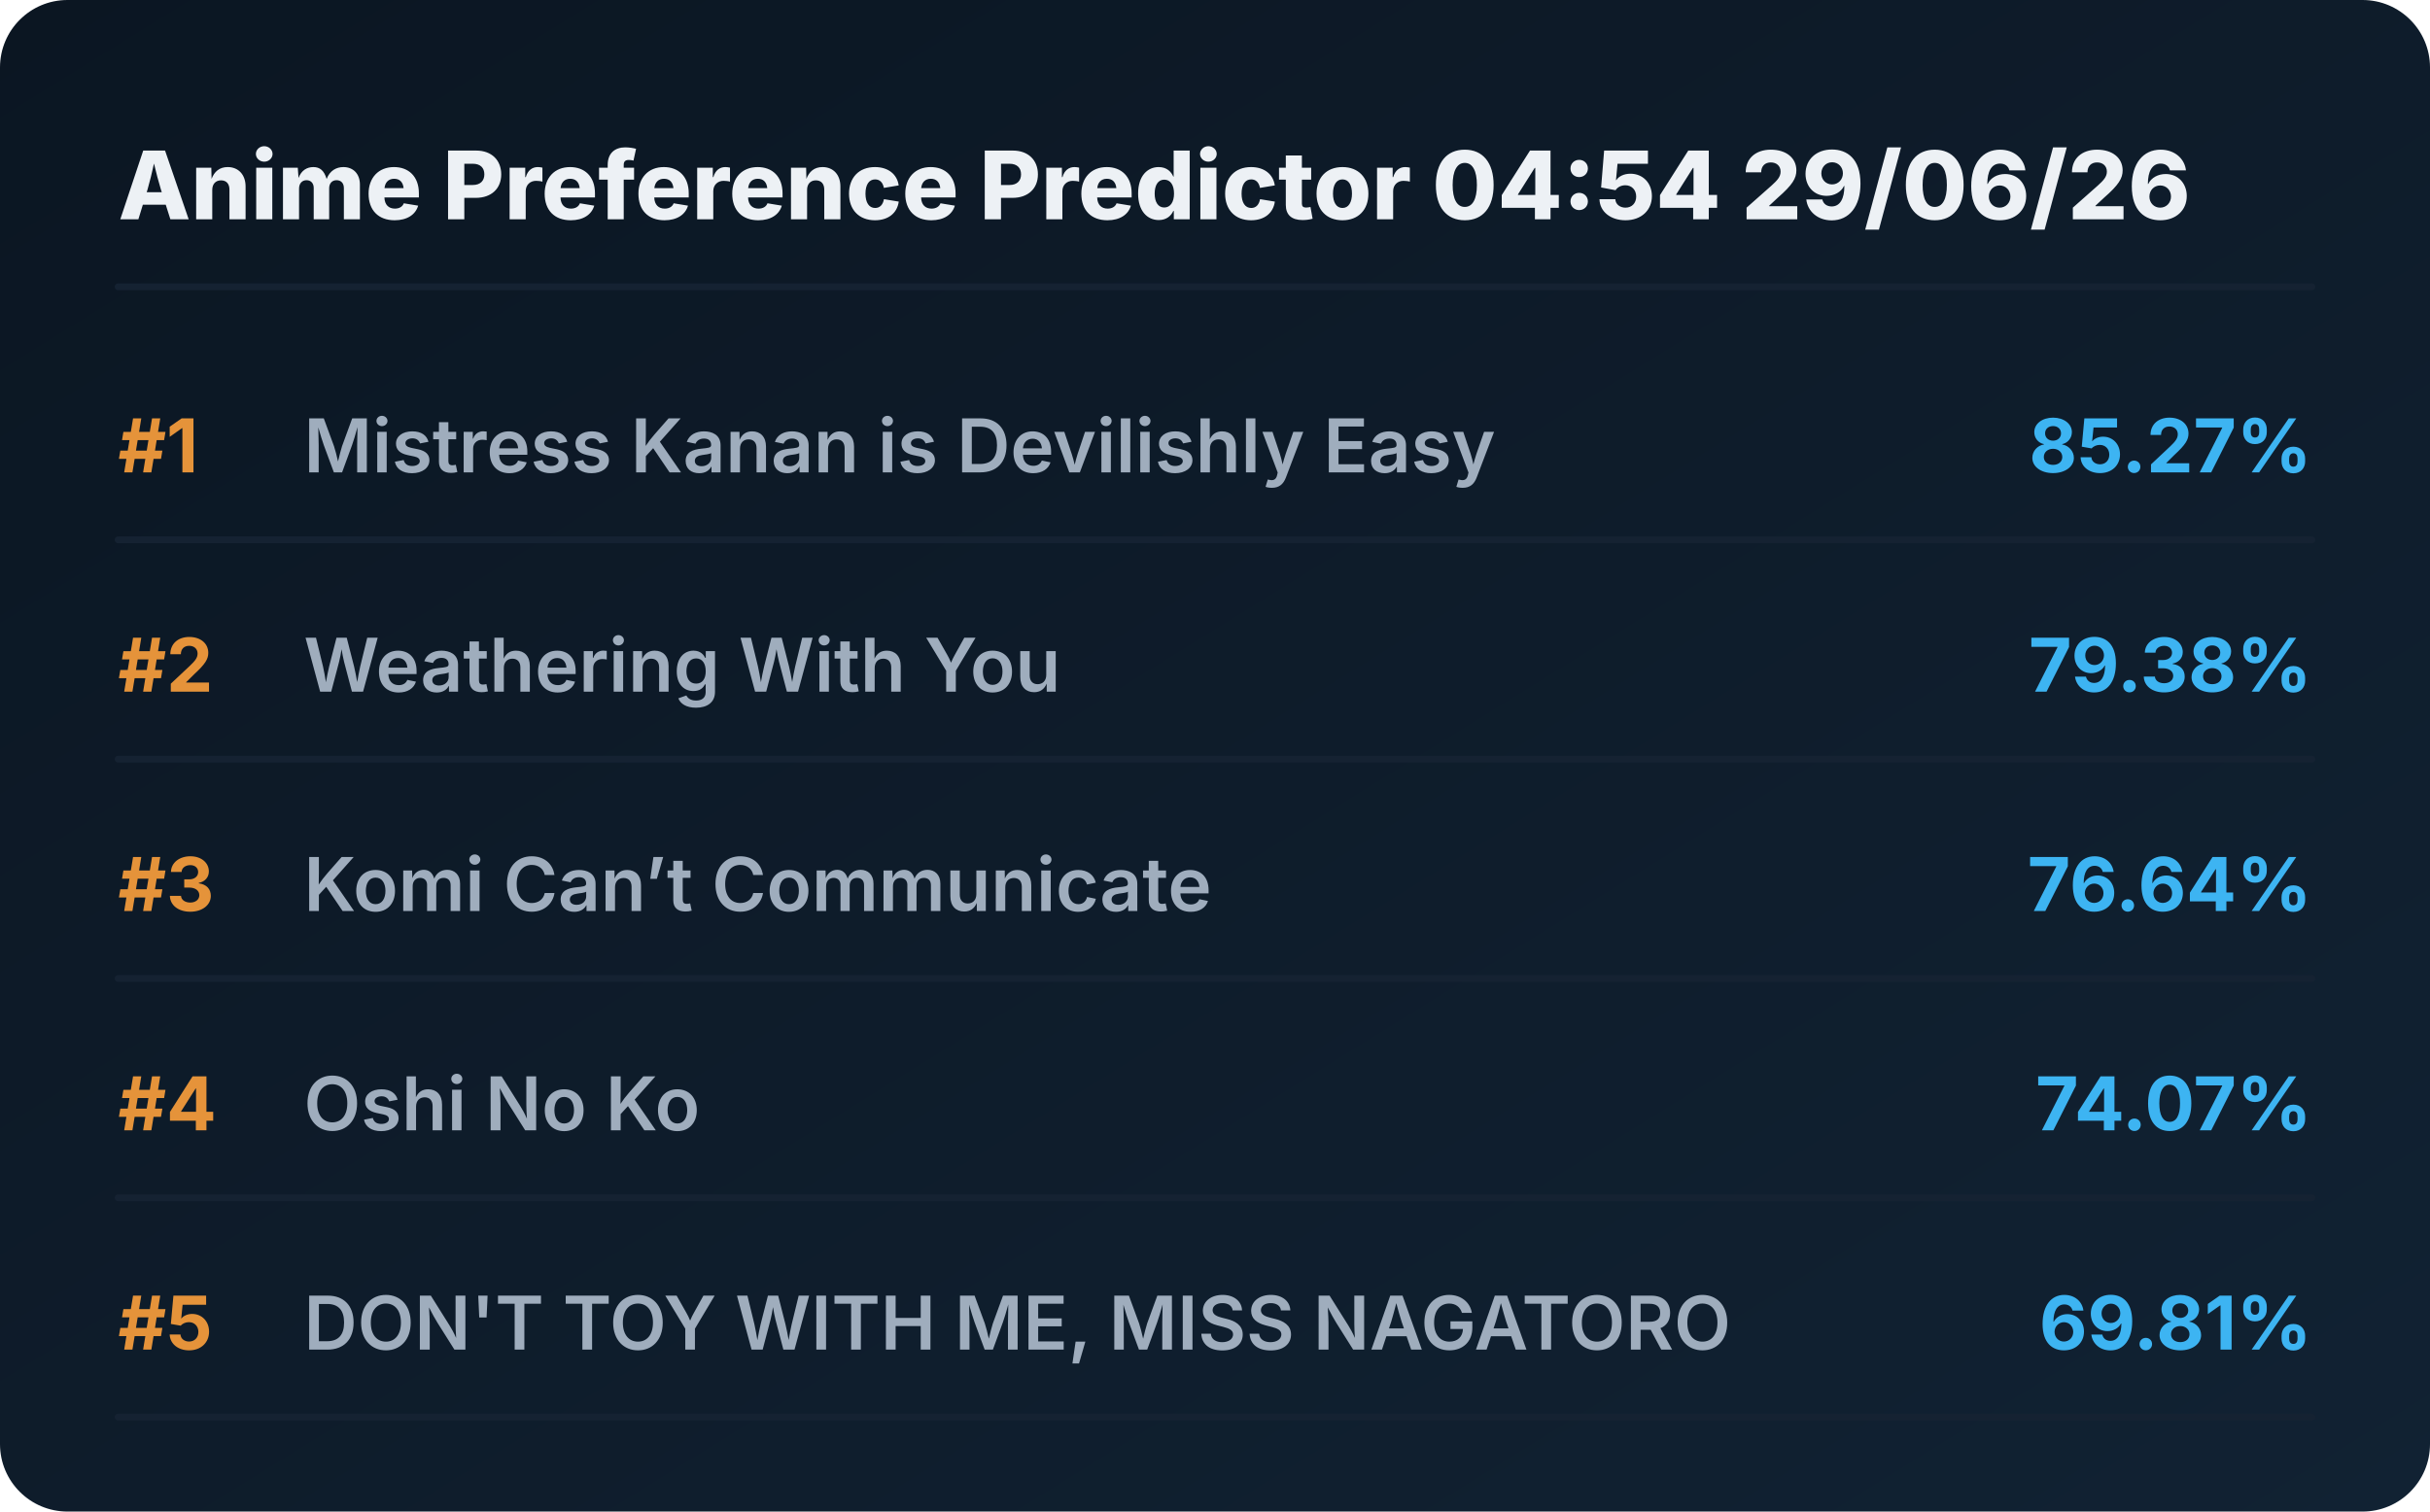
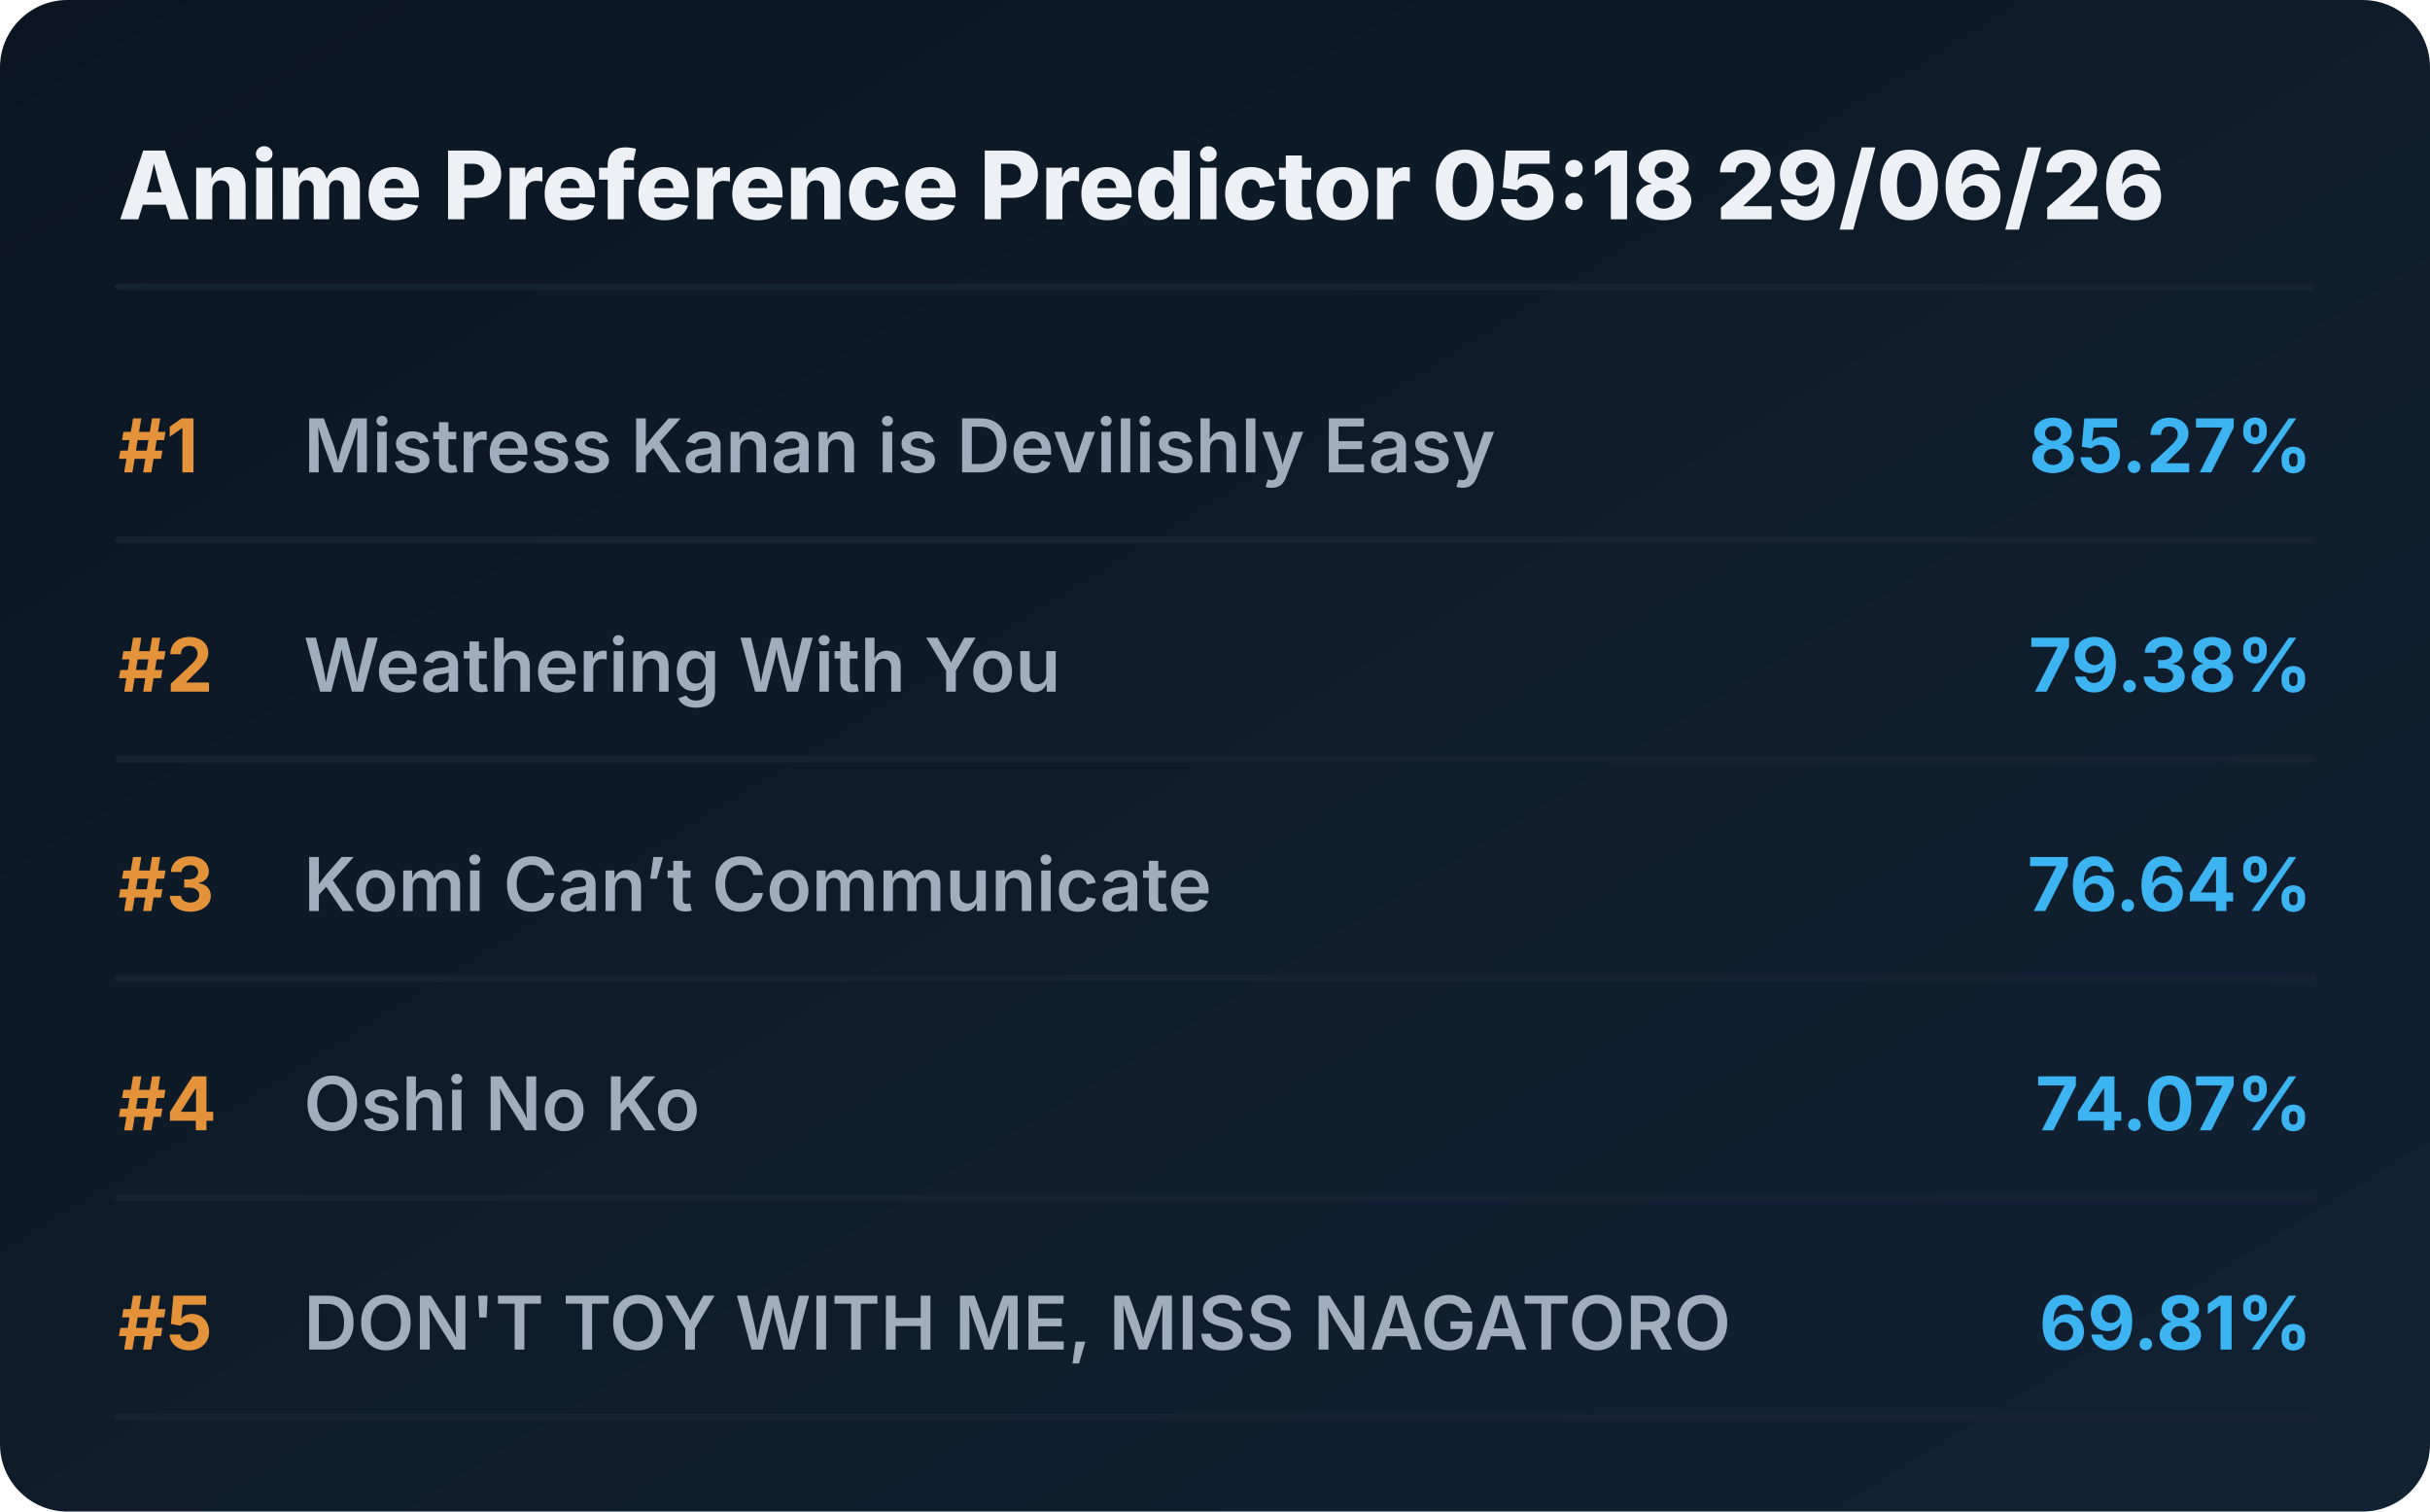
<svg xmlns="http://www.w3.org/2000/svg" viewBox="0 0 720 448" preserveAspectRatio="xMidYMid meet" style="width: 100%; height: auto; max-width: 720px;">
  <defs>
    <linearGradient id="boxGrad" x1="0%" y1="0%" x2="100%" y2="100%">
      <stop offset="0%" stop-color="#0b1622" />
      <stop offset="100%" stop-color="#112233" />
    </linearGradient>
    <clipPath id="titleClip">
      <rect x="90" y="0" width="510" height="100%" />
    </clipPath>
  </defs>
  <style>
    .bg { fill: url(#boxGrad); rx: 20px; }
    .header { font-family: 'Overpass', 'Inter', system-ui, sans-serif; font-weight: 800; font-size: 28px; fill: #edf1f5; }
    .rank { font-family: 'Overpass', 'Inter', system-ui, sans-serif; font-weight: 700; font-size: 22px; fill: #e5933a; }
    .title { font-family: 'Overpass', 'Inter', system-ui, sans-serif; font-weight: 600; font-size: 22px; fill: #9fadbd; }
    .score { font-family: 'Overpass', 'Inter', system-ui, sans-serif; font-weight: 700; font-size: 22px; fill: #3db4f2; }
    .line { stroke: #152232; stroke-width: 2; stroke-linecap: round; }
  </style>
  <rect class="bg" width="720" height="448" />
-   <text x="35" y="65" class="header">Anime Preference Predictor 04:54 29/06/26</text>
+   <text x="35" y="65" class="header">Anime Preference Predictor 05:18 29/06/26</text>
  <line x1="35" y1="85" x2="685" y2="85" class="line" />
  <g transform="translate(0, 0)">
    <text x="35" y="140" class="rank">#1</text>
    <text x="90" y="140" class="title">Mistress Kanan is Devilishly Easy</text>
    <text x="685" y="140" class="score" text-anchor="end">85.27%</text>
    <line x1="35" y1="160" x2="685" y2="160" class="line" />
  </g>
  <g transform="translate(0, 65)">
    <text x="35" y="140" class="rank">#2</text>
    <text x="90" y="140" class="title">Weathering With You</text>
    <text x="685" y="140" class="score" text-anchor="end">79.38%</text>
    <line x1="35" y1="160" x2="685" y2="160" class="line" />
  </g>
  <g transform="translate(0, 130)">
    <text x="35" y="140" class="rank">#3</text>
    <text x="90" y="140" class="title">Komi Can’t Communicate</text>
    <text x="685" y="140" class="score" text-anchor="end">76.64%</text>
    <line x1="35" y1="160" x2="685" y2="160" class="line" />
  </g>
  <g transform="translate(0, 195)">
    <text x="35" y="140" class="rank">#4</text>
    <text x="90" y="140" class="title">Oshi No Ko</text>
    <text x="685" y="140" class="score" text-anchor="end">74.07%</text>
    <line x1="35" y1="160" x2="685" y2="160" class="line" />
  </g>
  <g transform="translate(0, 260)">
    <text x="35" y="140" class="rank">#5</text>
    <text x="90" y="140" class="title">DON'T TOY WITH ME, MISS NAGATORO</text>
    <text x="685" y="140" class="score" text-anchor="end">69.81%</text>
    <line x1="35" y1="160" x2="685" y2="160" class="line" />
  </g>
</svg>
